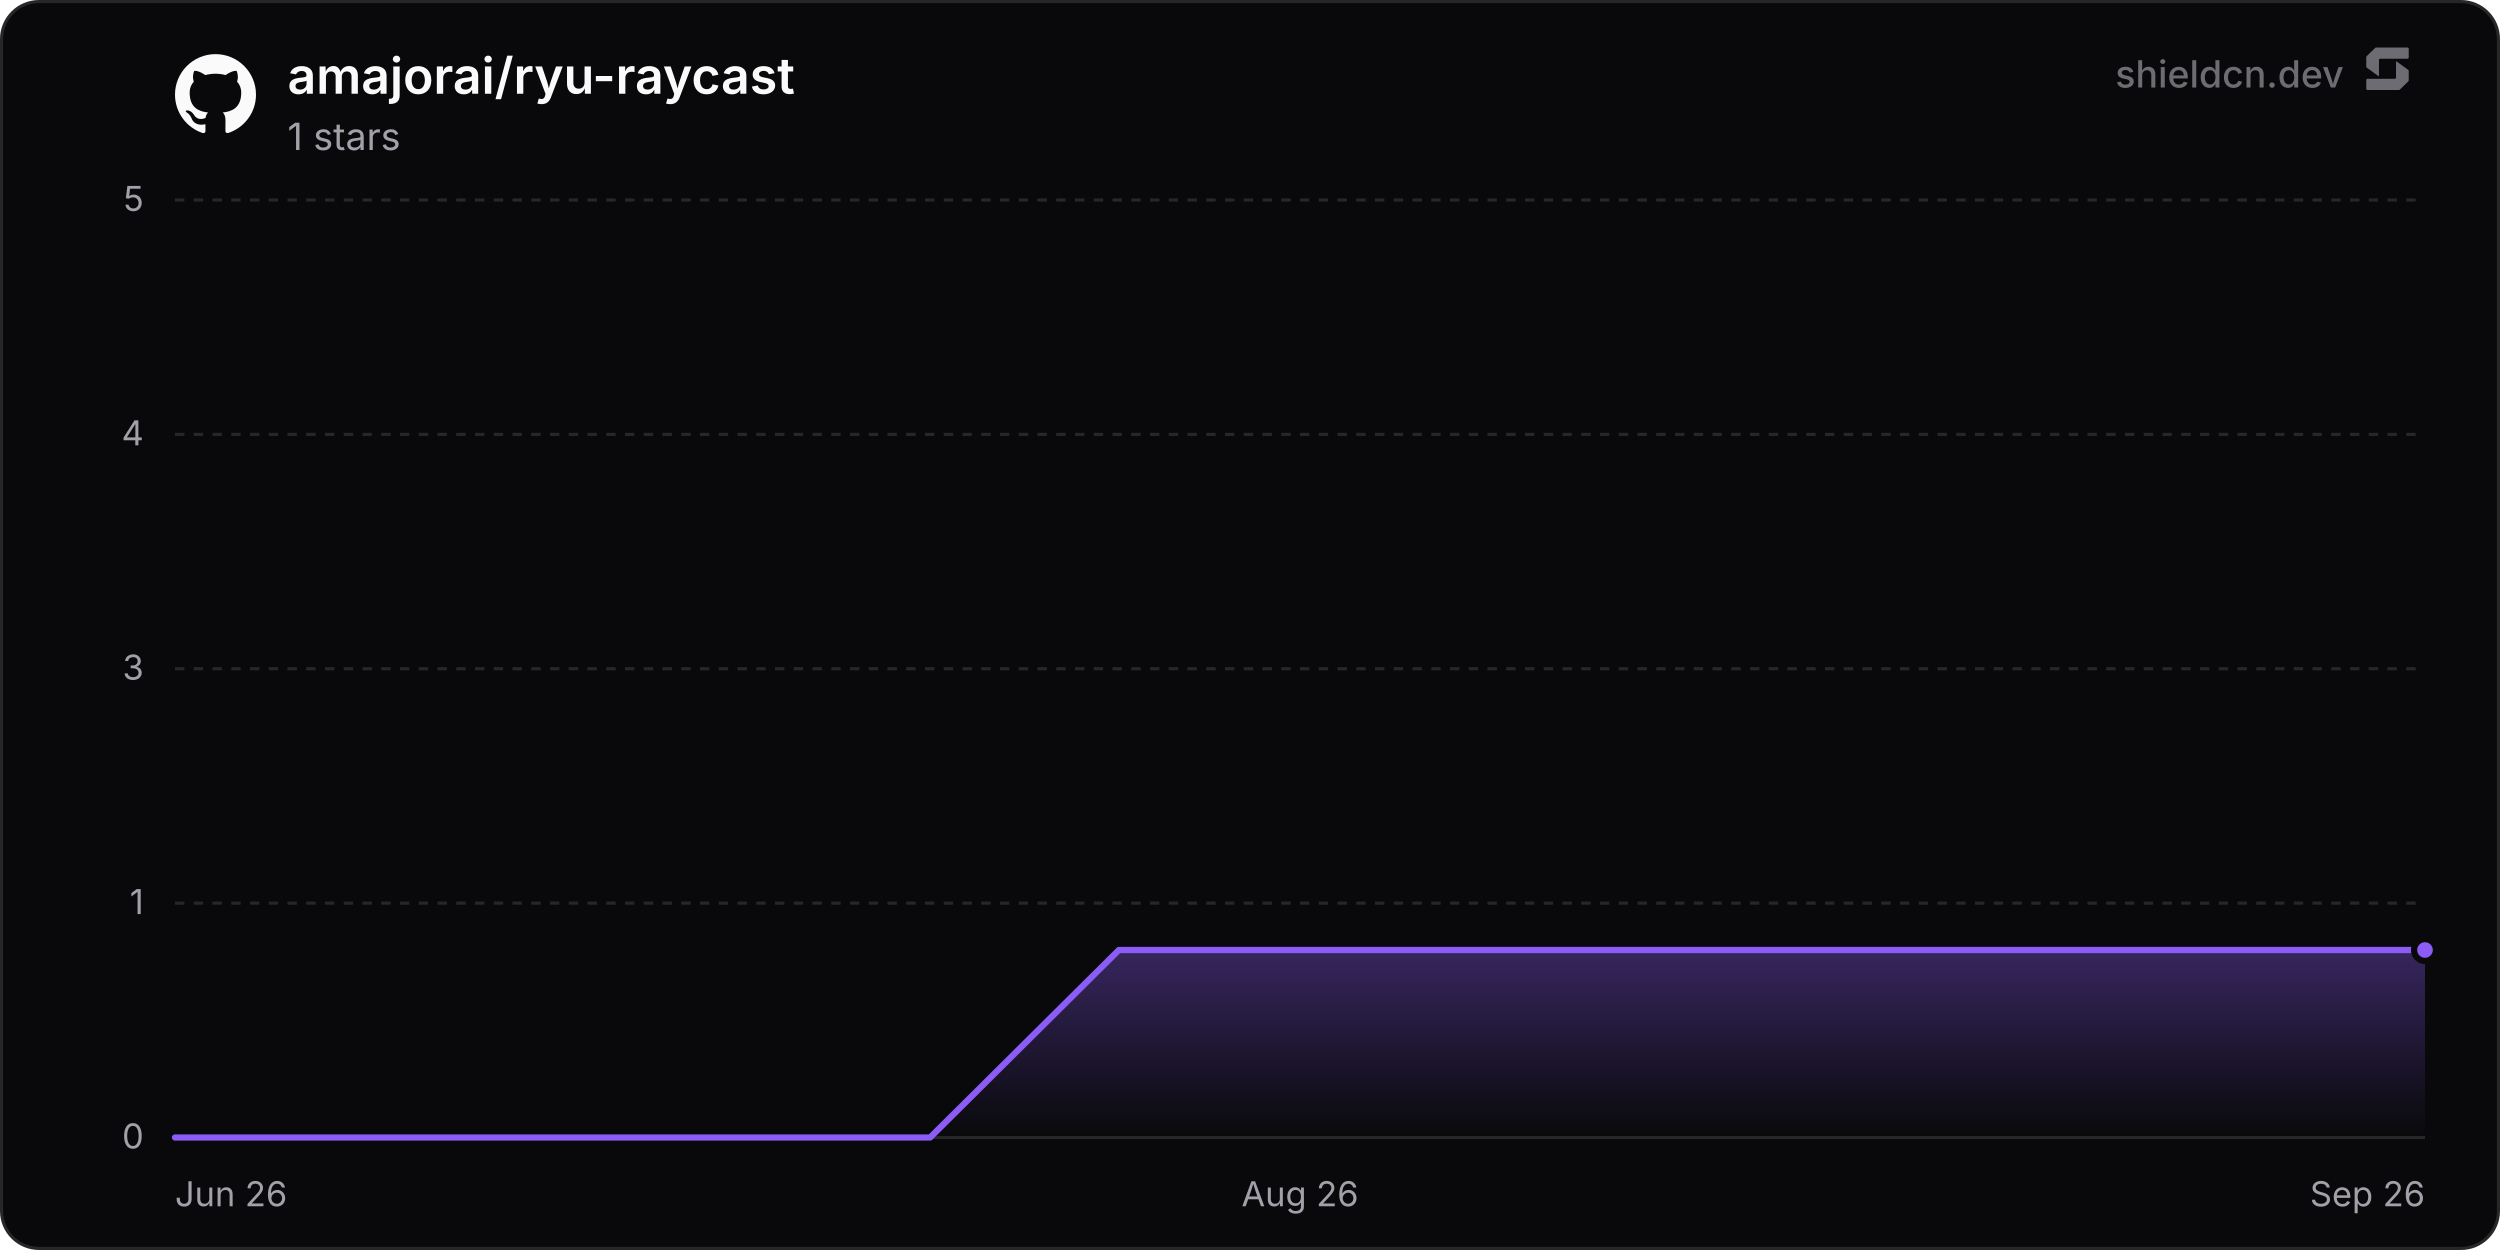
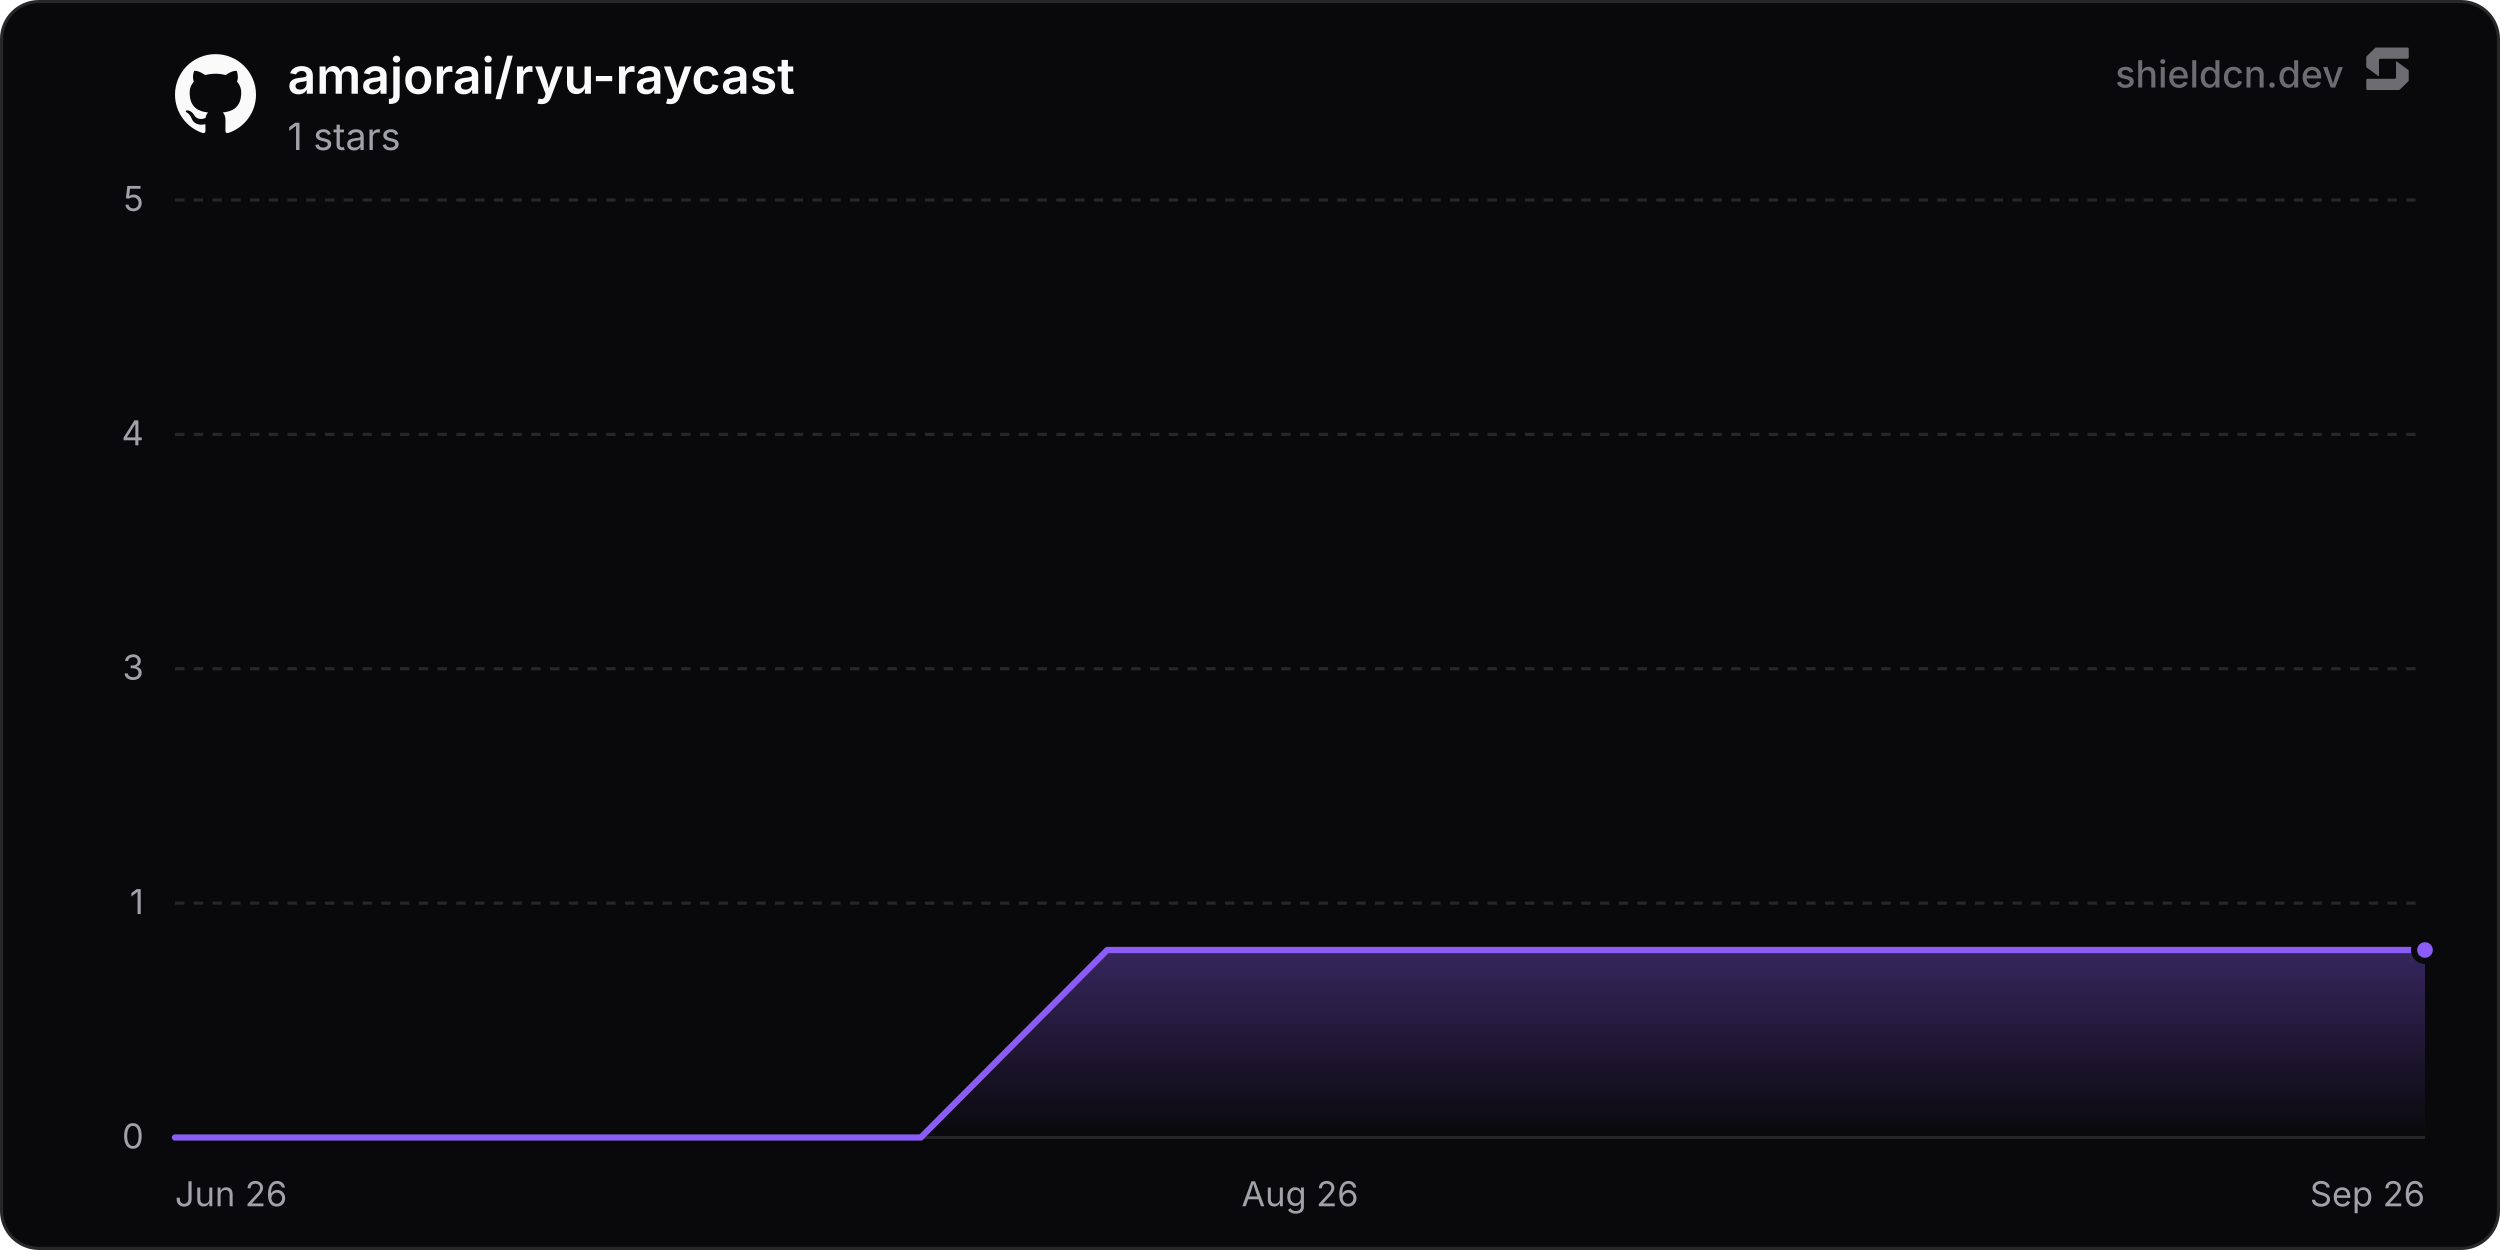
<svg xmlns="http://www.w3.org/2000/svg" width="800" height="400" viewBox="0 0 800 400" role="img" aria-label="amajorai/ryu-raycast">
  <defs>
    <linearGradient id="chartFill0" x1="0" y1="0" x2="0" y2="1">
      <stop offset="0%" stop-color="rgba(139, 92, 246, 0.35)" />
      <stop offset="100%" stop-color="rgba(139, 92, 246, 0)" />
    </linearGradient>
  </defs>
  <rect x="0.5" y="0.5" width="799" height="399" rx="12" fill="#09090b" stroke="#27272a" stroke-width="1" />
  <line x1="56" y1="364" x2="776" y2="364" stroke="#27272a" stroke-width="1" />
  <text x="46" y="367.5" text-anchor="end" font-size="11" fill="#a1a1aa" font-family="'Inter', ui-sans-serif, system-ui, -apple-system, BlinkMacSystemFont, 'Segoe UI', Roboto, Helvetica, Arial, sans-serif">0</text>
  <line x1="56" y1="289" x2="776" y2="289" stroke="#27272a" stroke-width="1" stroke-dasharray="3 3" />
  <text x="46" y="292.5" text-anchor="end" font-size="11" fill="#a1a1aa" font-family="'Inter', ui-sans-serif, system-ui, -apple-system, BlinkMacSystemFont, 'Segoe UI', Roboto, Helvetica, Arial, sans-serif">1</text>
  <line x1="56" y1="214" x2="776" y2="214" stroke="#27272a" stroke-width="1" stroke-dasharray="3 3" />
  <text x="46" y="217.5" text-anchor="end" font-size="11" fill="#a1a1aa" font-family="'Inter', ui-sans-serif, system-ui, -apple-system, BlinkMacSystemFont, 'Segoe UI', Roboto, Helvetica, Arial, sans-serif">3</text>
  <line x1="56" y1="139" x2="776" y2="139" stroke="#27272a" stroke-width="1" stroke-dasharray="3 3" />
  <text x="46" y="142.5" text-anchor="end" font-size="11" fill="#a1a1aa" font-family="'Inter', ui-sans-serif, system-ui, -apple-system, BlinkMacSystemFont, 'Segoe UI', Roboto, Helvetica, Arial, sans-serif">4</text>
  <line x1="56" y1="64" x2="776" y2="64" stroke="#27272a" stroke-width="1" stroke-dasharray="3 3" />
  <text x="46" y="67.5" text-anchor="end" font-size="11" fill="#a1a1aa" font-family="'Inter', ui-sans-serif, system-ui, -apple-system, BlinkMacSystemFont, 'Segoe UI', Roboto, Helvetica, Arial, sans-serif">5</text>
  <text x="56" y="386" text-anchor="start" font-size="11" fill="#a1a1aa" font-family="'Inter', ui-sans-serif, system-ui, -apple-system, BlinkMacSystemFont, 'Segoe UI', Roboto, Helvetica, Arial, sans-serif">Jun 26</text>
  <text x="416" y="386" text-anchor="middle" font-size="11" fill="#a1a1aa" font-family="'Inter', ui-sans-serif, system-ui, -apple-system, BlinkMacSystemFont, 'Segoe UI', Roboto, Helvetica, Arial, sans-serif">Aug 26</text>
  <text x="776" y="386" text-anchor="end" font-size="11" fill="#a1a1aa" font-family="'Inter', ui-sans-serif, system-ui, -apple-system, BlinkMacSystemFont, 'Segoe UI', Roboto, Helvetica, Arial, sans-serif">Sep 26</text>
-   <path d="M56 364 L116.41 364 L176.82 364 L237.23 364 L297.64 364 L358.05 304 L418.45 304 L478.86 304 L539.27 304 L599.68 304 L660.09 304 L720.5 304 L776 304 L776 364 L56 364 Z" fill="url(#chartFill0)" />
-   <path d="M56 364 L116.41 364 L176.82 364 L237.23 364 L297.64 364 L358.05 304 L418.45 304 L478.86 304 L539.27 304 L599.68 304 L660.09 304 L720.5 304 L776 304" fill="none" stroke="#8b5cf6" stroke-width="2" stroke-linejoin="round" stroke-linecap="round" />
+   <path d="M56 364 L115.66 364 L175.33 364 L234.99 364 L294.66 364 L354.32 304 L413.98 304 L473.65 304 L533.31 304 L592.97 304 L652.64 304 L712.3 304 L771.97 304 L776 304 L776 364 L56 364 Z" fill="url(#chartFill0)" />
+   <path d="M56 364 L115.66 364 L175.33 364 L234.99 364 L294.66 364 L354.32 304 L413.98 304 L473.65 304 L533.31 304 L592.97 304 L652.64 304 L712.3 304 L771.97 304 L776 304" fill="none" stroke="#8b5cf6" stroke-width="2" stroke-linejoin="round" stroke-linecap="round" />
  <circle cx="776" cy="304" r="3.5" fill="#8b5cf6" stroke="#09090b" stroke-width="2" />
  <g transform="translate(56, 17) scale(1.08)" fill="#fafafa">
    <path d="M12 .297c-6.63 0-12 5.373-12 12 0 5.303 3.438 9.8 8.205 11.385.6.113.82-.258.82-.577 0-.285-.01-1.04-.015-2.04-3.338.724-4.042-1.61-4.042-1.61C4.422 18.07 3.633 17.7 3.633 17.7c-1.087-.744.084-.729.084-.729 1.205.084 1.838 1.236 1.838 1.236 1.07 1.835 2.809 1.305 3.495.998.108-.776.417-1.305.76-1.605-2.665-.3-5.466-1.332-5.466-5.93 0-1.31.465-2.38 1.235-3.22-.135-.303-.54-1.523.105-3.176 0 0 1.005-.322 3.3 1.23.96-.267 1.98-.399 3-.405 1.02.006 2.04.138 3 .405 2.28-1.552 3.285-1.23 3.285-1.23.645 1.653.24 2.873.12 3.176.765.84 1.23 1.91 1.23 3.22 0 4.61-2.805 5.625-5.475 5.92.42.36.81 1.096.81 2.22 0 1.606-.015 2.896-.015 3.286 0 .315.21.69.825.57C20.565 22.092 24 17.592 24 12.297c0-6.627-5.373-12-12-12" />
  </g>
  <text x="92" y="30" font-size="16" font-weight="600" fill="#fafafa" font-family="'Inter', ui-sans-serif, system-ui, -apple-system, BlinkMacSystemFont, 'Segoe UI', Roboto, Helvetica, Arial, sans-serif">amajorai/ryu-raycast</text>
  <text x="92" y="48" font-size="12" fill="#a1a1aa" font-family="'Inter', ui-sans-serif, system-ui, -apple-system, BlinkMacSystemFont, 'Segoe UI', Roboto, Helvetica, Arial, sans-serif">1 stars</text>
  <g fill-opacity="0.65">
    <text x="750" y="28" text-anchor="end" font-size="12" font-weight="500" fill="#a1a1aa" font-family="'Inter', ui-sans-serif, system-ui, -apple-system, BlinkMacSystemFont, 'Segoe UI', Roboto, Helvetica, Arial, sans-serif">shieldcn.dev</text>
    <g transform="translate(756, 14) scale(0.01)" fill="#a1a1aa">
      <path d="M1088.4,565.1c-6.5-4.7-15.5,0-15.5,7.9v510.2c0,21.3-18.1,38.6-40.4,38.6H160.9c-22.3,0-40.4,17.3-40.4,38.6v280.8c0,21.3,18.1,38.6,40.4,38.6h1004.5c10.8,0,21.2-4.2,28.8-11.6l273.4-266.3c7.4-7.2,11.6-16.9,11.6-27v-308.7c0-12.1-5.9-23.5-16.1-30.8l-374.7-270.3Z" />
      <path d="M511.2,1035.9c6.5,4.7,15.5,0,15.5-7.9v-510.2c0-21.3,18.1-38.6,40.4-38.6h871.7c22.3,0,40.4-17.3,40.4-38.6V159.7c0-21.3-18.1-38.6-40.4-38.6H434.3c-10.8,0-21.2,4.2-28.8,11.6L132,399c-7.4,7.2-11.6,16.9-11.6,27v308.7c0,12.1,5.9,23.5,16.1,30.8l374.7,270.3Z" />
    </g>
  </g>
</svg>
